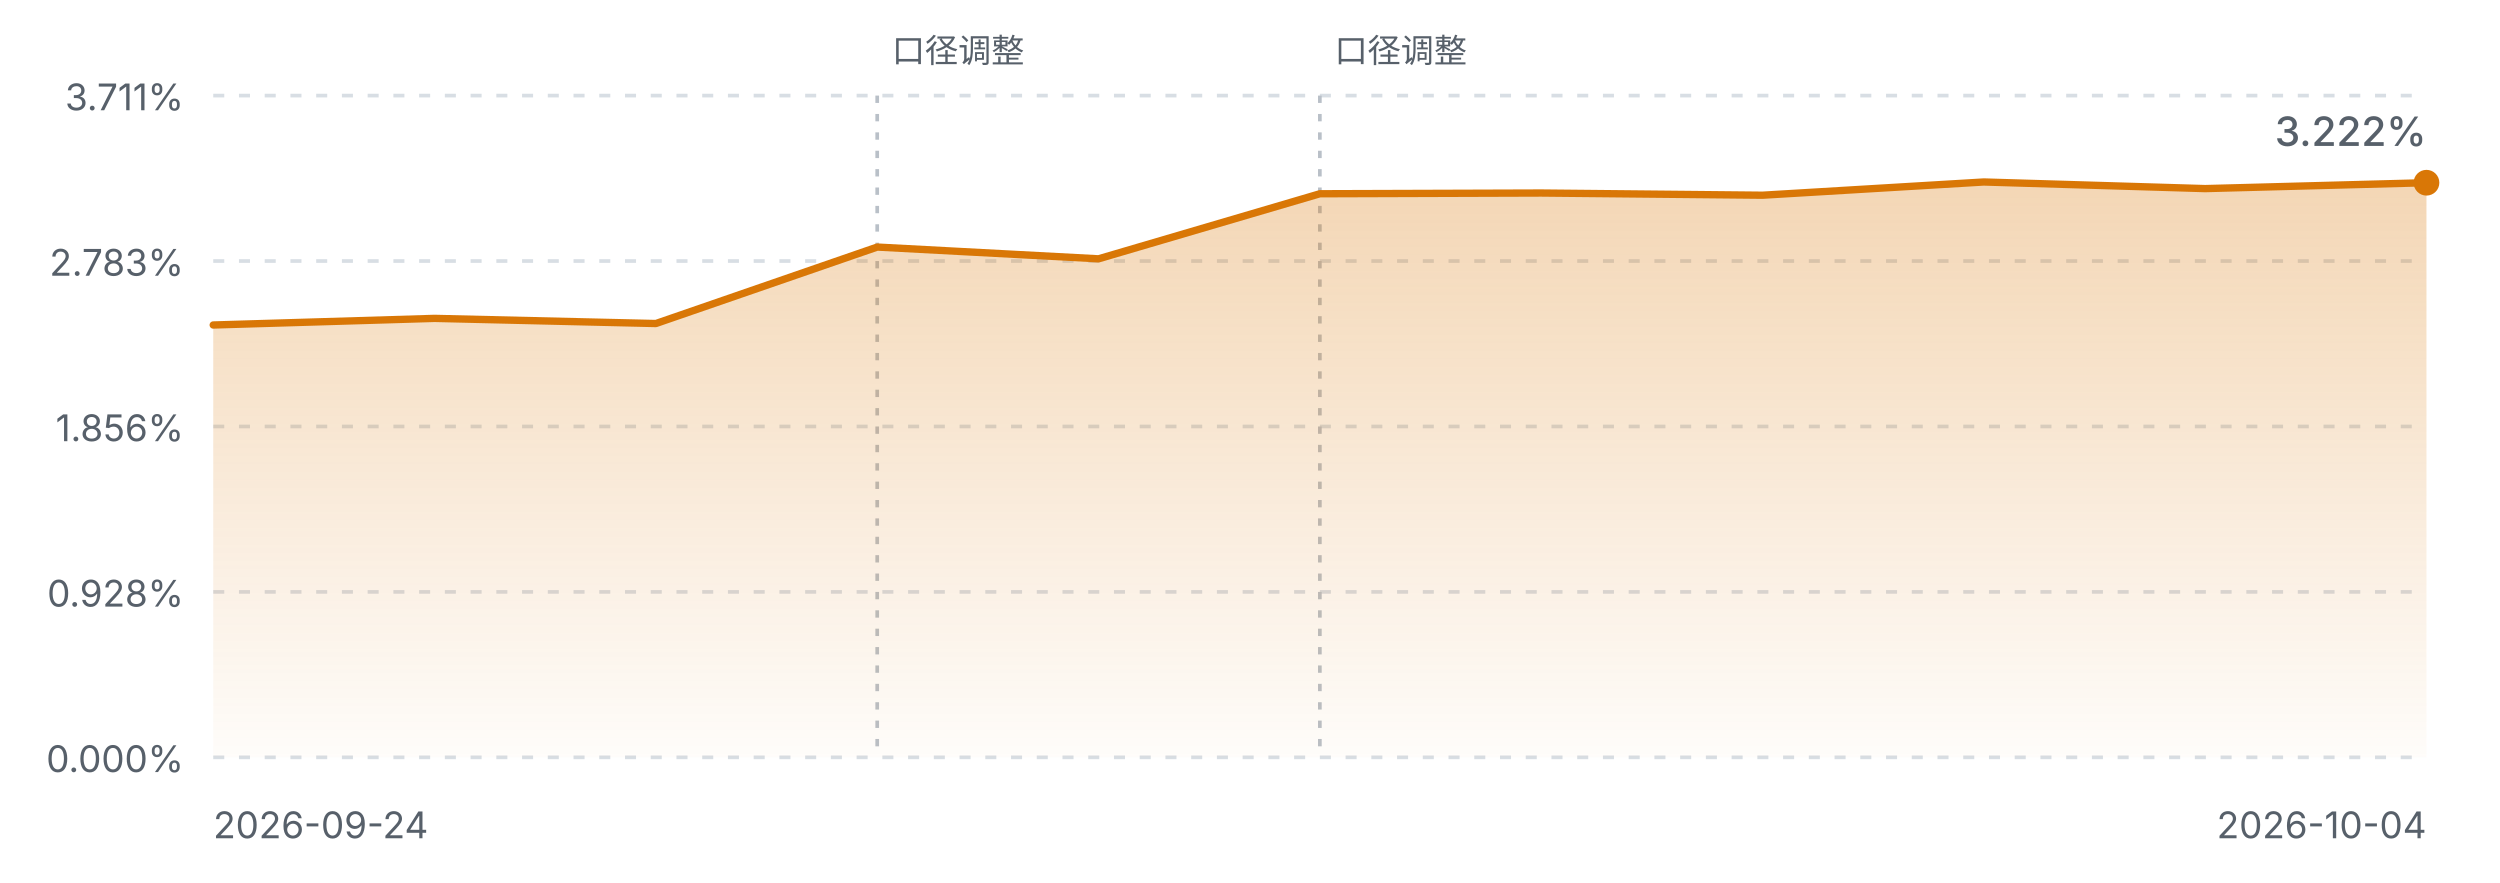
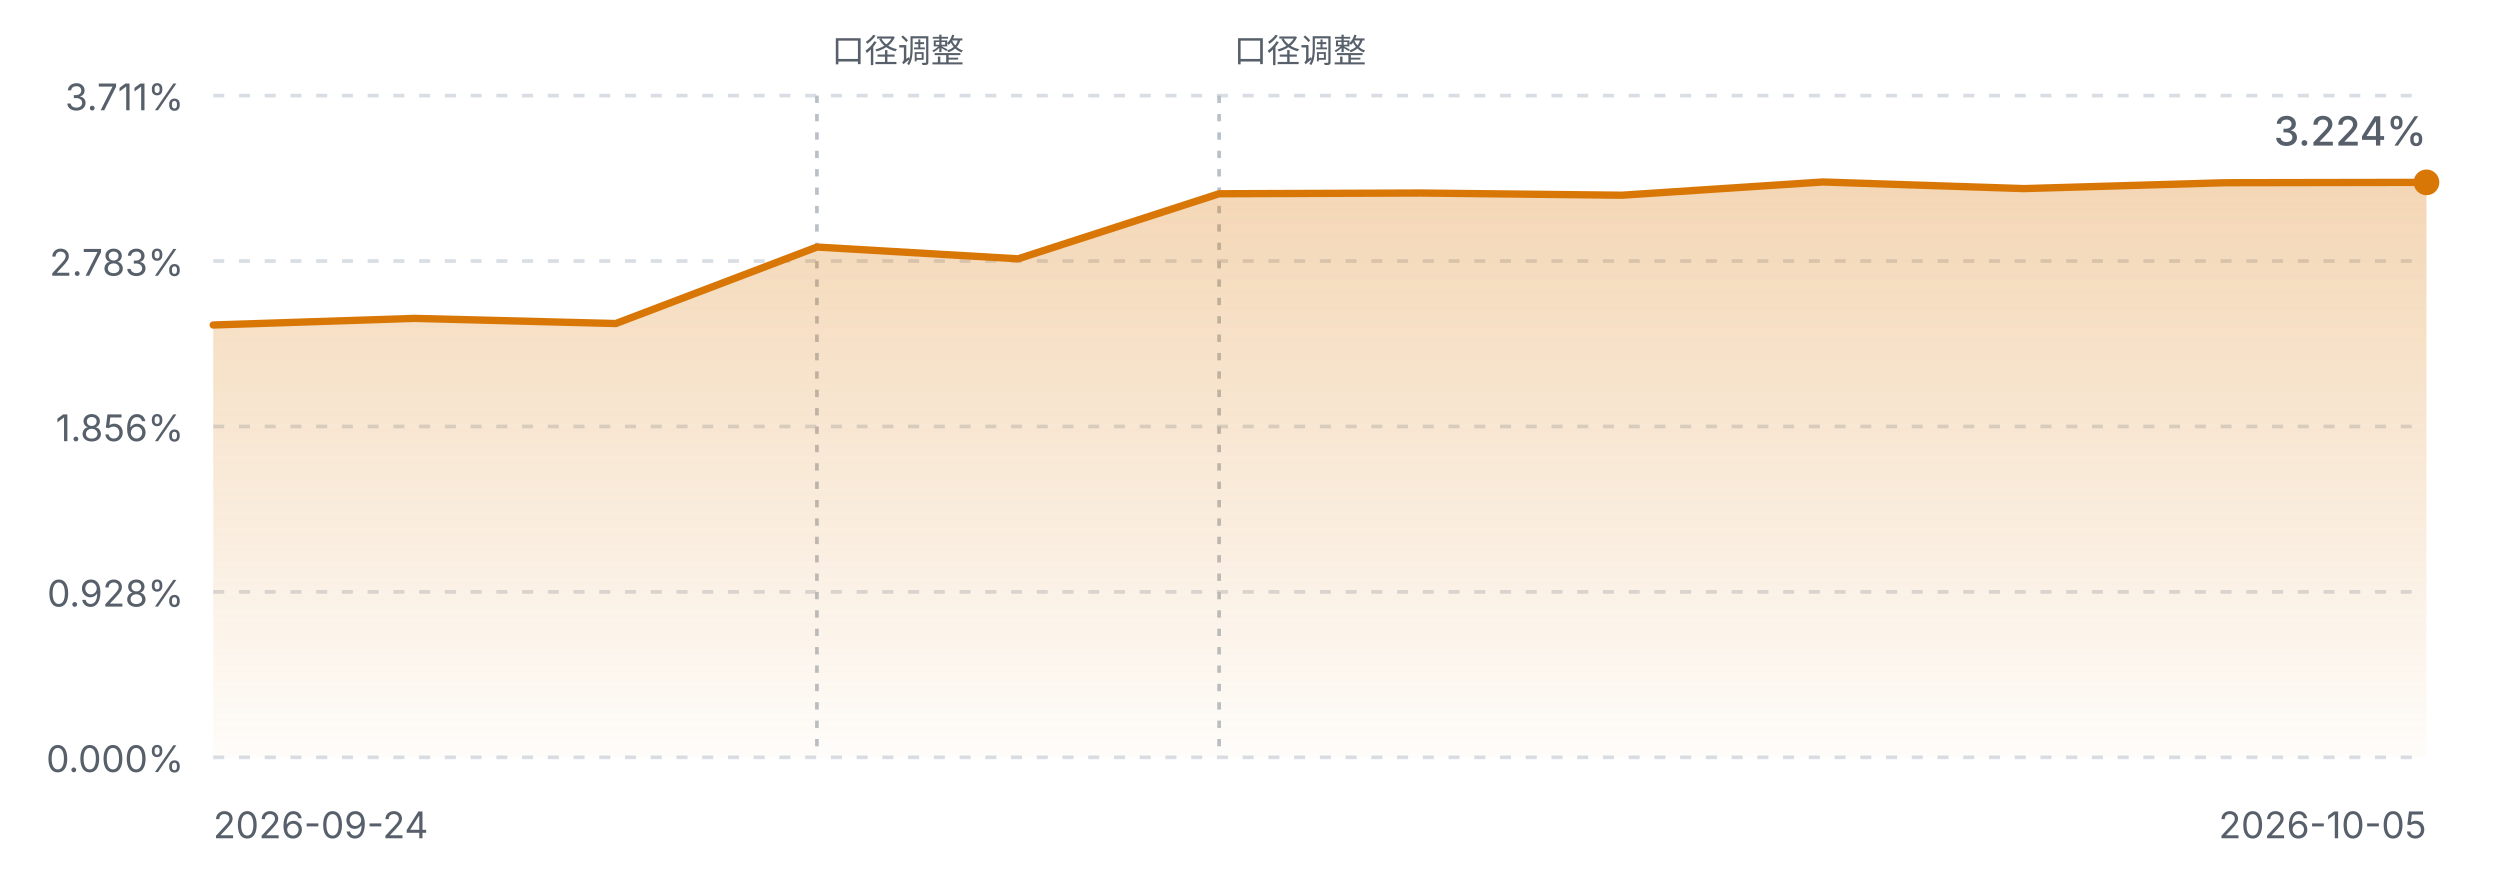
<svg xmlns="http://www.w3.org/2000/svg" viewBox="0 0 680 240" width="680" height="240" role="img" aria-label="FIRE 进度曲线">
  <defs>
    <linearGradient id="fireArea" x1="0" y1="0" x2="0" y2="1">
      <stop offset="0%" stop-color="#d97706" stop-opacity="0.30" />
      <stop offset="100%" stop-color="#d97706" stop-opacity="0.02" />
    </linearGradient>
    <style>
      .fg-muted { fill: #57606a; font-family: ui-sans-serif, system-ui, -apple-system, "Segoe UI", sans-serif; }
      .grid { stroke: #d8dee4; stroke-width: 1; stroke-dasharray: 3 4; }
      .mark { stroke: #b9c0c8; stroke-width: 1; stroke-dasharray: 2 3; }
      .line { fill: none; stroke: #d97706; stroke-width: 2; stroke-linejoin: round; stroke-linecap: round; }
      @media (prefers-color-scheme: dark) {
        .fg-muted { fill: #8b949e; }
        .grid { stroke: #30363d; }
        .mark { stroke: #4d545c; }
        .line { stroke: #f0b429; }
      }
    </style>
  </defs>
  <line class="grid" x1="58" y1="26.0" x2="660" y2="26.0" />
  <text class="fg-muted" x="50" y="30.0" text-anchor="end" font-size="10">3.711%</text>
  <line class="grid" x1="58" y1="71.0" x2="660" y2="71.0" />
  <text class="fg-muted" x="50" y="75.0" text-anchor="end" font-size="10">2.783%</text>
  <line class="grid" x1="58" y1="116.0" x2="660" y2="116.0" />
  <text class="fg-muted" x="50" y="120.0" text-anchor="end" font-size="10">1.856%</text>
  <line class="grid" x1="58" y1="161.0" x2="660" y2="161.0" />
  <text class="fg-muted" x="50" y="165.0" text-anchor="end" font-size="10">0.928%</text>
  <line class="grid" x1="58" y1="206.0" x2="660" y2="206.0" />
  <text class="fg-muted" x="50" y="210.0" text-anchor="end" font-size="10">0.000%</text>
-   <line class="mark" x1="238.6" y1="26" x2="238.6" y2="206.0" />
-   <text class="fg-muted" x="242.6" y="17" text-anchor="start" font-size="9">口径调整</text>
-   <line class="mark" x1="359.0" y1="26" x2="359.0" y2="206.0" />
-   <text class="fg-muted" x="363.0" y="17" text-anchor="start" font-size="9">口径调整</text>
-   <path d="M58.0,88.4 L118.2,86.6 L178.4,88.0 L238.6,67.2 L298.8,70.4 L359.0,52.7 L419.2,52.5 L479.4,53.1 L539.6,49.5 L599.8,51.3 L660.0,49.7 L660.0,206.0 L58.0,206.0 Z" fill="url(#fireArea)" />
-   <path d="M58.0,88.4 L118.2,86.6 L178.4,88.0 L238.6,67.2 L298.8,70.4 L359.0,52.7 L419.2,52.5 L479.4,53.1 L539.6,49.5 L599.8,51.3 L660.0,49.7" class="line" />
-   <circle cx="660.0" cy="49.7" r="3.5" fill="#d97706" />
+   <line class="mark" x1="222.2" y1="26" x2="222.2" y2="206.0" />
+   <text class="fg-muted" x="226.2" y="17" text-anchor="start" font-size="9">口径调整</text>
+   <line class="mark" x1="331.6" y1="26" x2="331.6" y2="206.0" />
+   <text class="fg-muted" x="335.6" y="17" text-anchor="start" font-size="9">口径调整</text>
+   <path d="M58.0,88.4 L112.7,86.6 L167.5,88.0 L222.2,67.2 L276.9,70.4 L331.6,52.7 L386.4,52.5 L441.1,53.1 L495.8,49.5 L550.5,51.3 L605.3,49.7 L660.0,49.6 L660.0,206.0 L58.0,206.0 Z" fill="url(#fireArea)" />
+   <path d="M58.0,88.4 L112.7,86.6 L167.5,88.0 L222.2,67.2 L276.9,70.4 L331.6,52.7 L386.4,52.5 L441.1,53.1 L495.8,49.5 L550.5,51.3 L605.3,49.7 L660.0,49.6" class="line" />
+   <circle cx="660.0" cy="49.6" r="3.5" fill="#d97706" />
  <text class="fg-muted" x="58" y="228" font-size="10">2026-09-24</text>
-   <text class="fg-muted" x="660" y="228" text-anchor="end" font-size="10">2026-10-04</text>
-   <text class="fg-muted" x="660.0" y="39.7" text-anchor="end" font-size="11" font-weight="500">3.222%</text>
+   <text class="fg-muted" x="660" y="228" text-anchor="end" font-size="10">2026-10-05</text>
+   <text class="fg-muted" x="660.0" y="39.6" text-anchor="end" font-size="11" font-weight="500">3.224%</text>
</svg>
